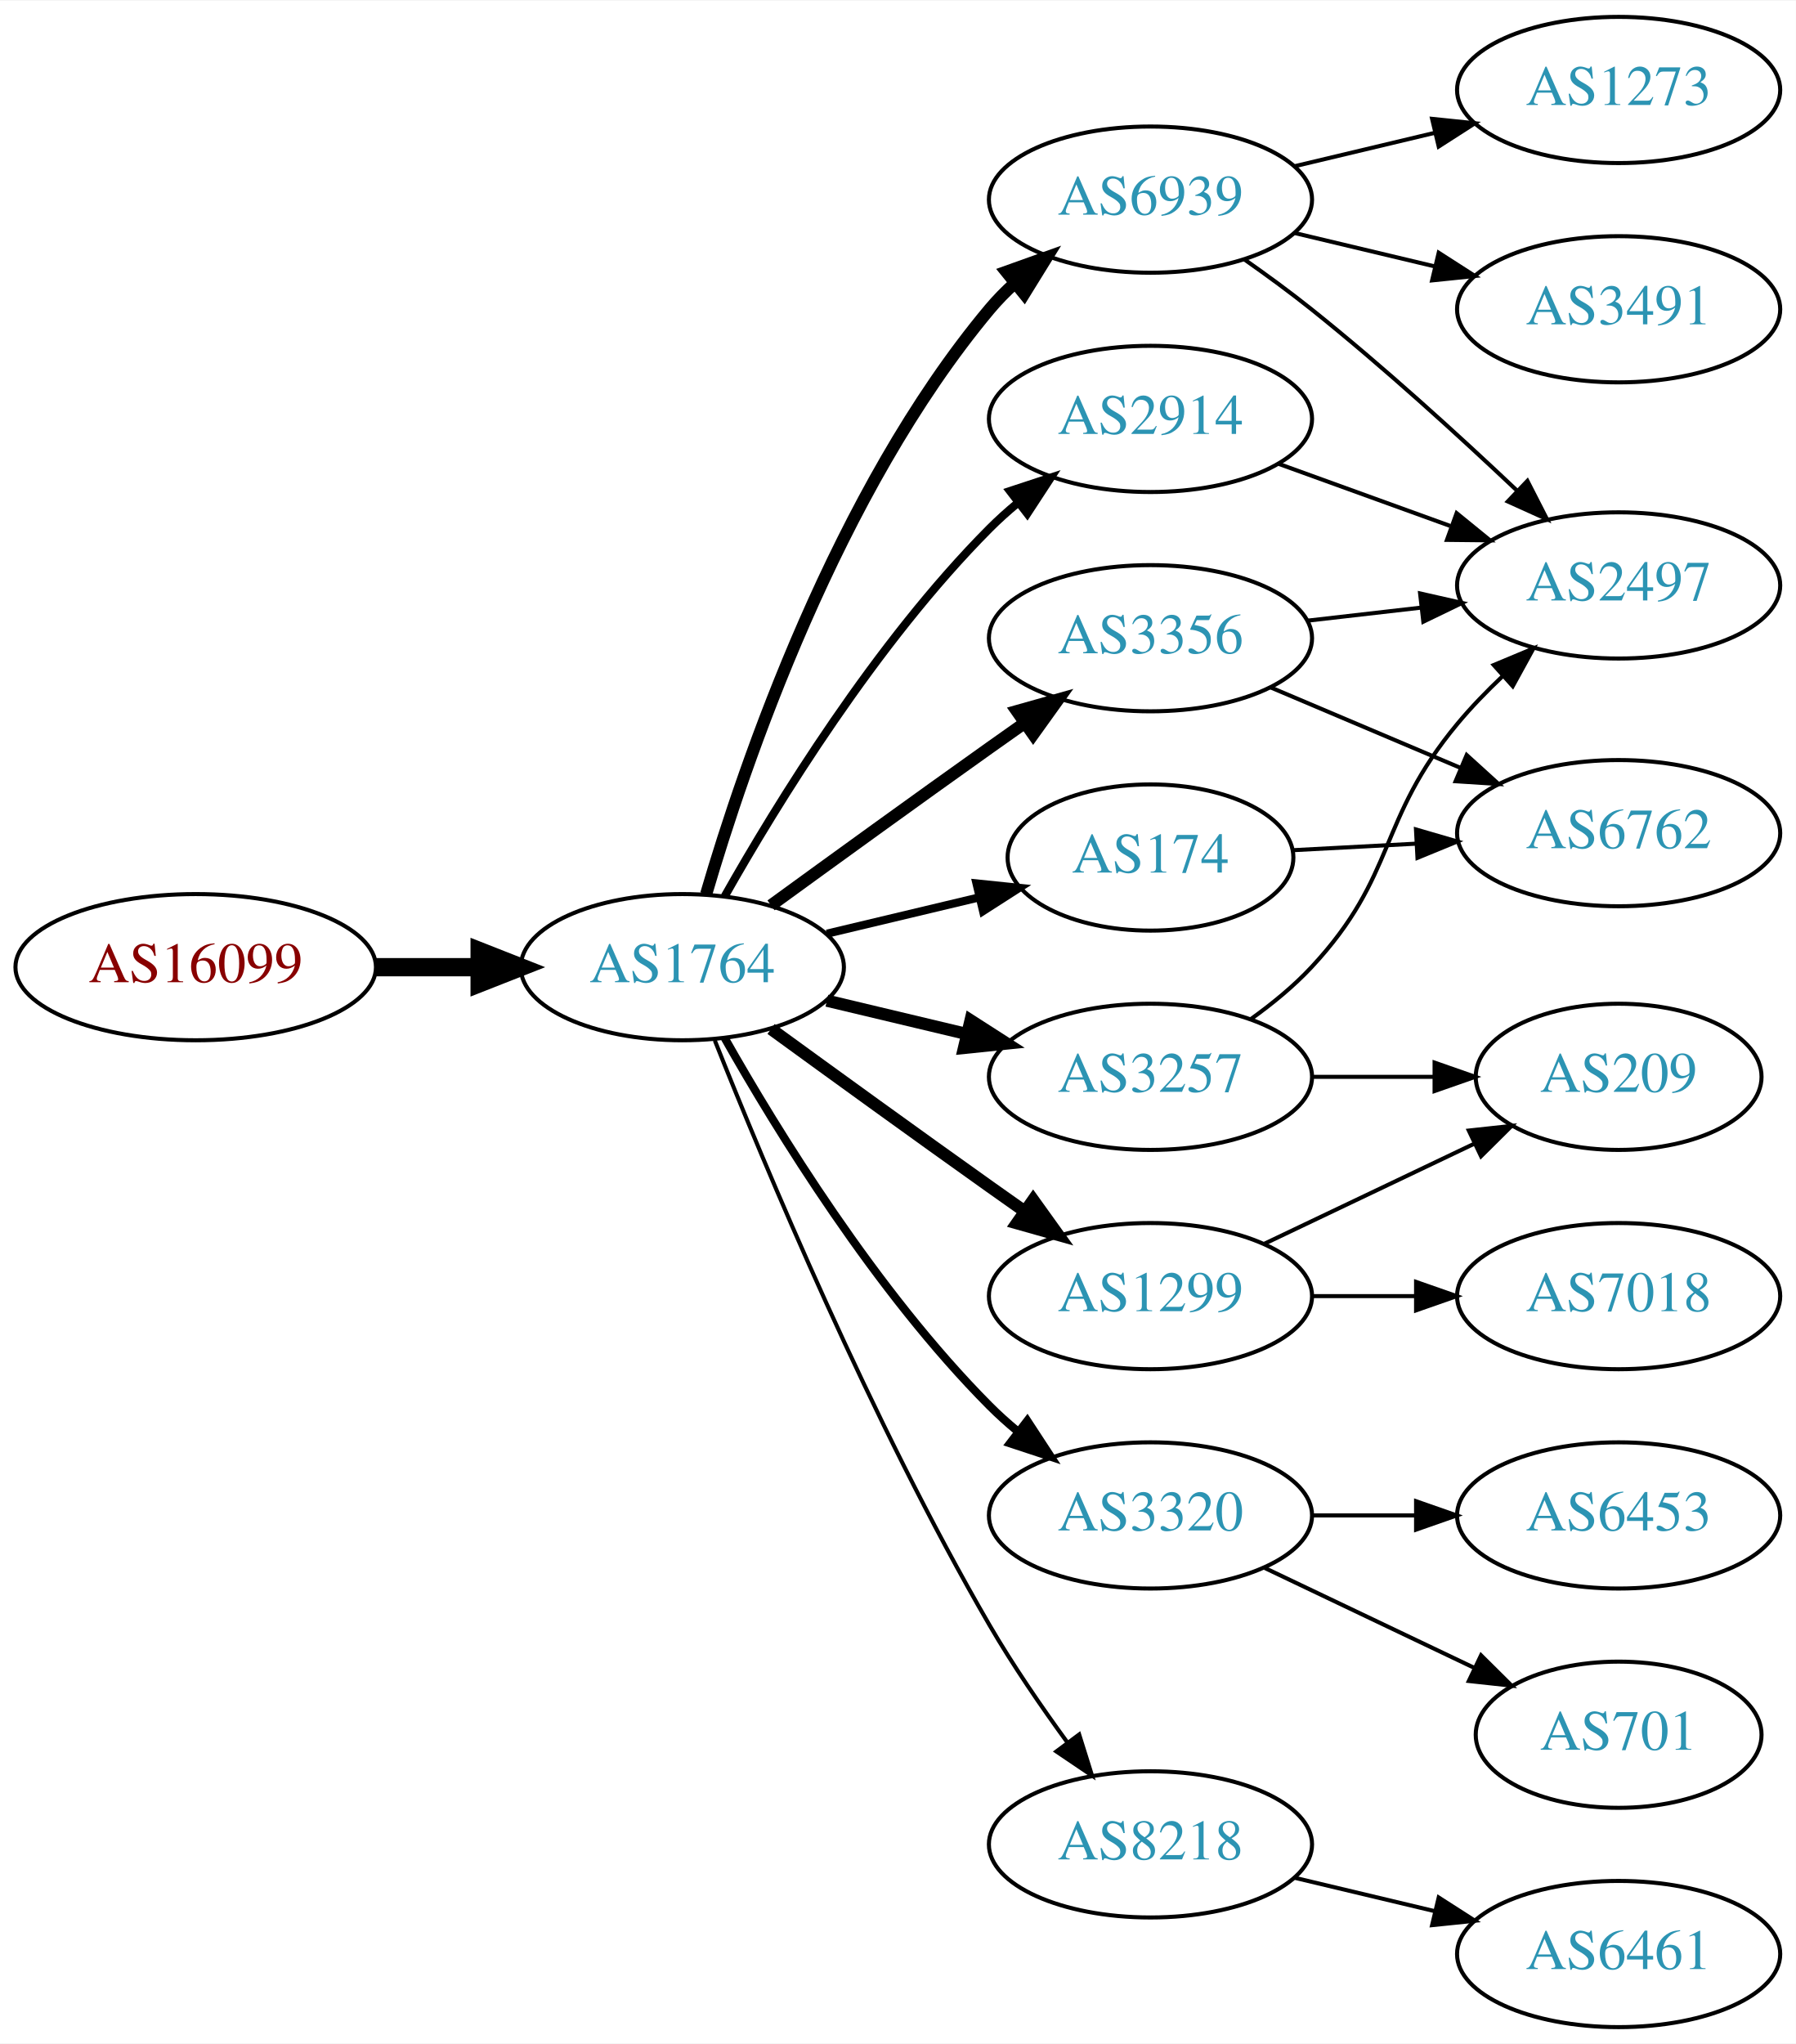
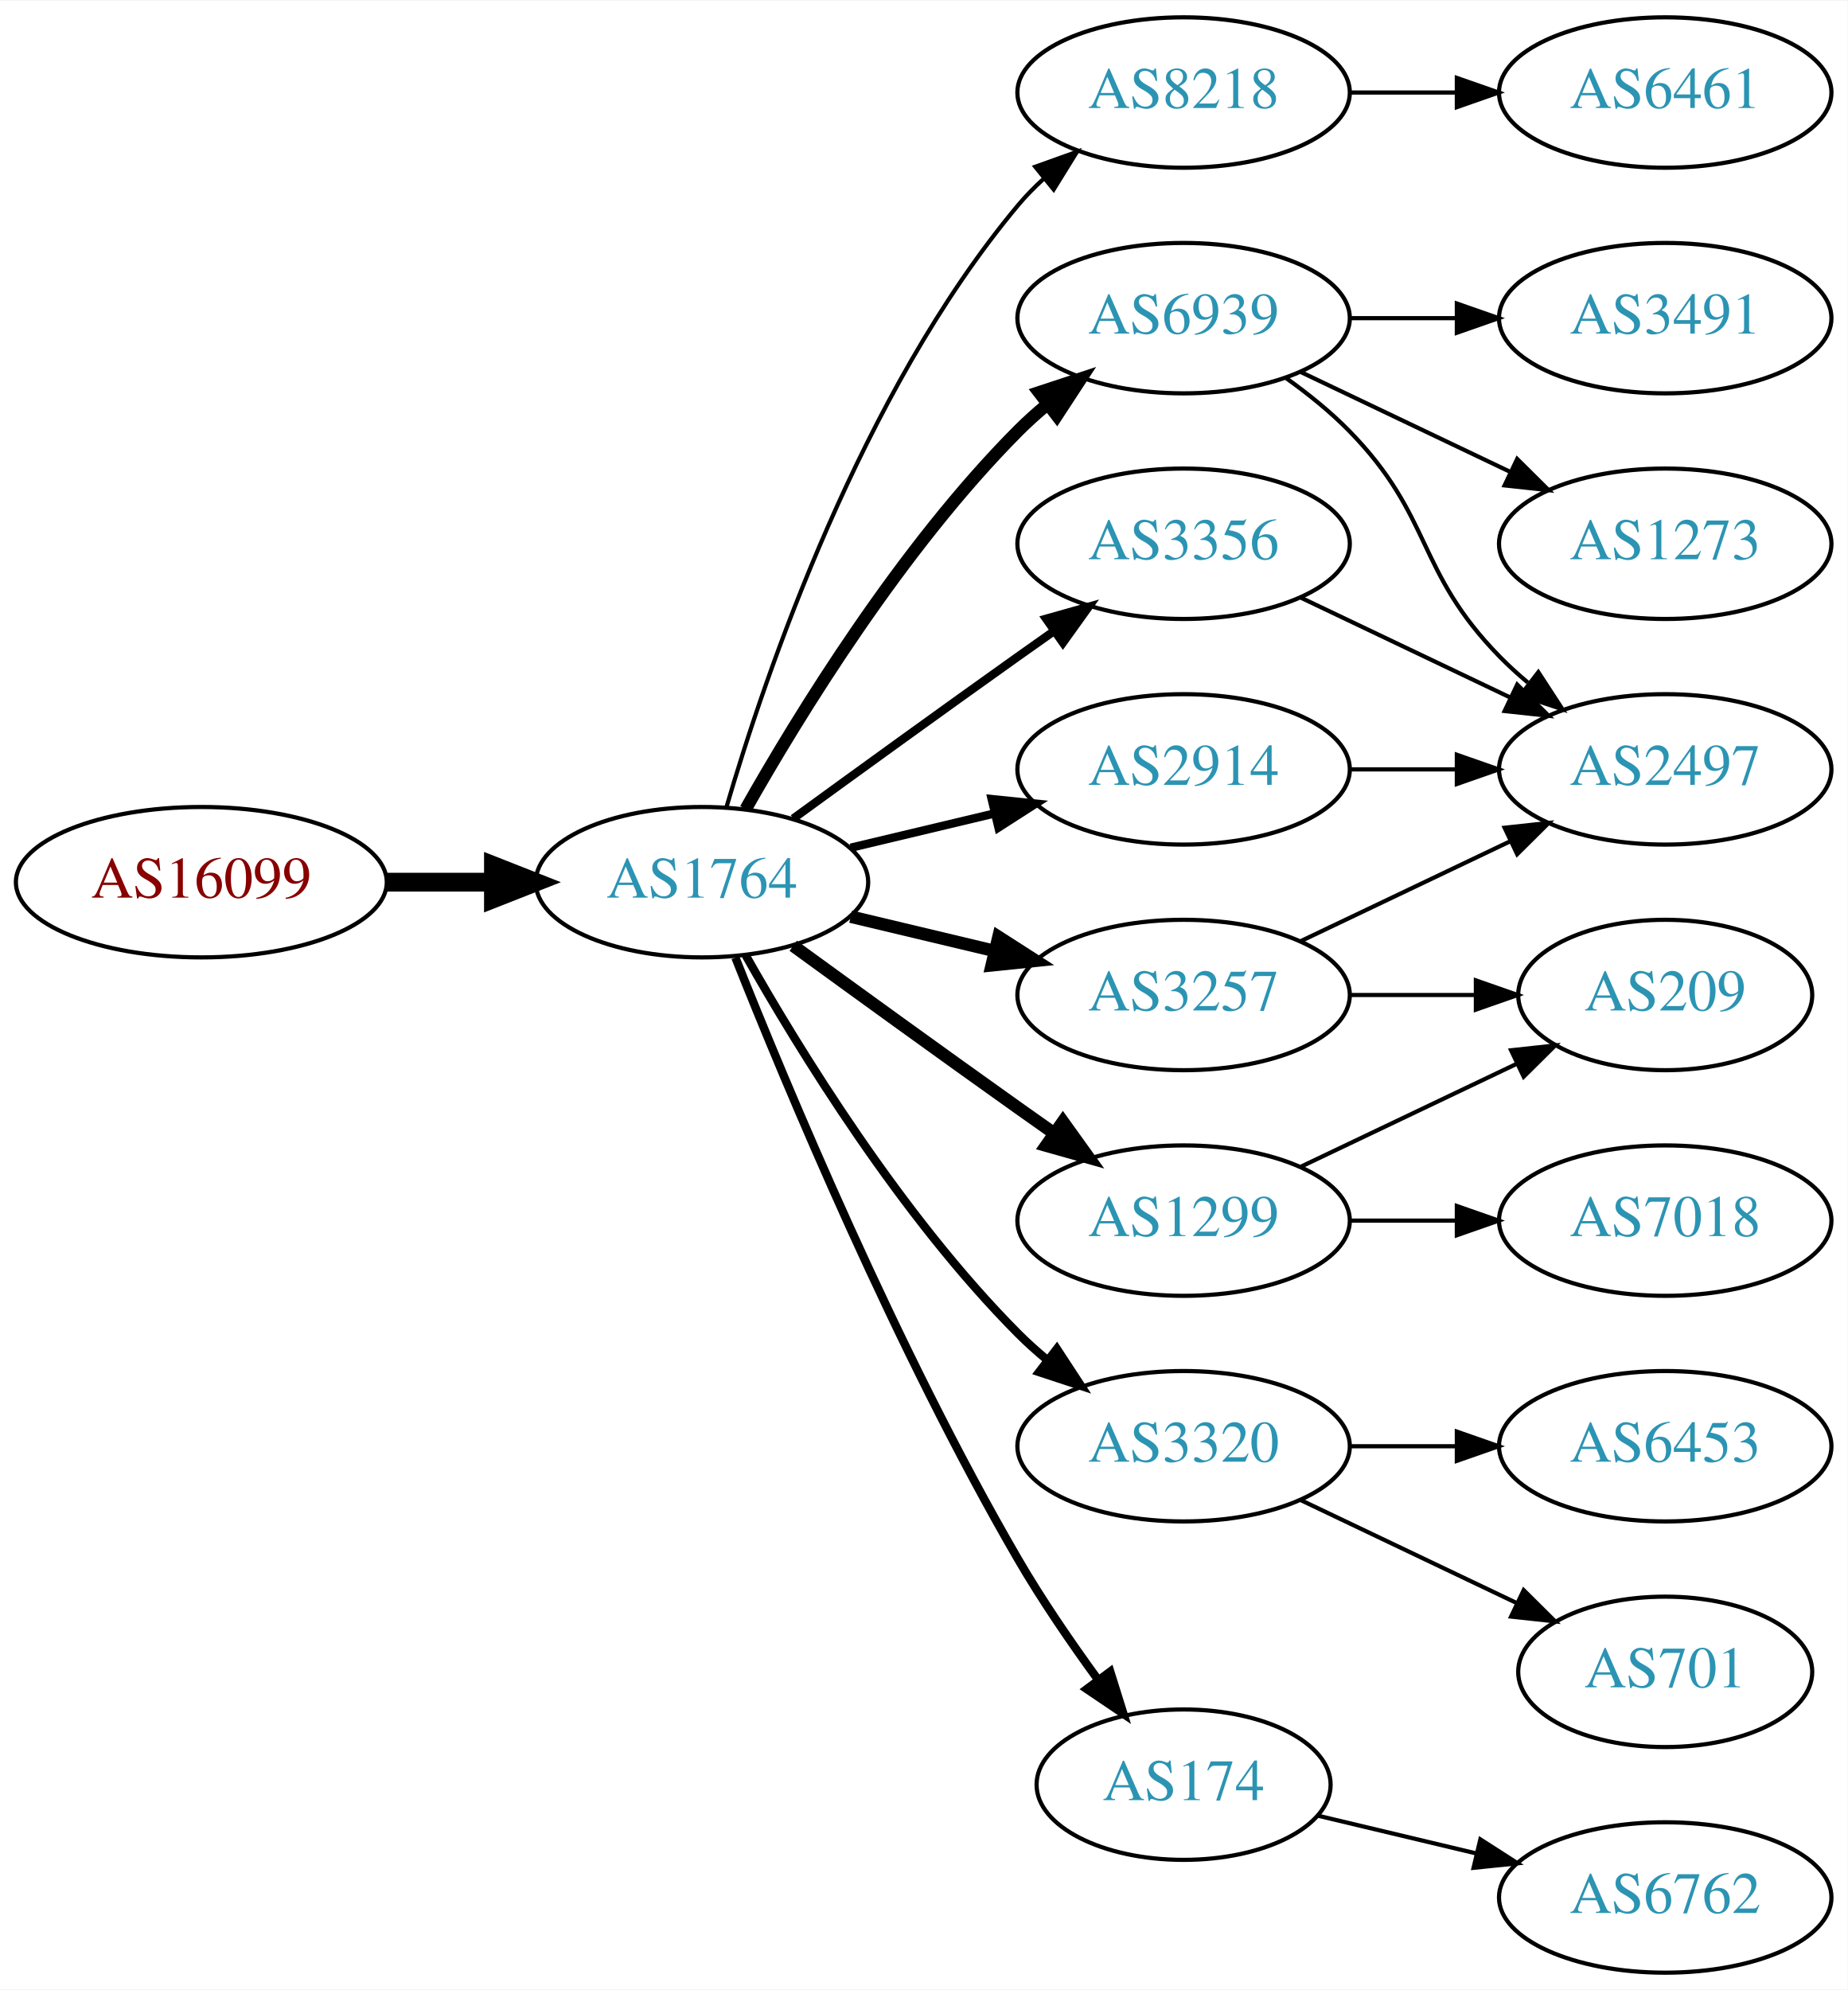
- <svg xmlns="http://www.w3.org/2000/svg" xmlns:xlink="http://www.w3.org/1999/xlink" width="442pt" height="503pt" viewBox="0.00 0.00 442.27 503.00">
-   <g id="graph0" class="graph" transform="scale(1 1) rotate(0) translate(4 499)">
-     <polygon fill="white" stroke="none" points="-4,4 -4,-499 438.271,-499 438.271,4 -4,4" />
+ <svg xmlns="http://www.w3.org/2000/svg" xmlns:xlink="http://www.w3.org/1999/xlink" width="442pt" height="476pt" viewBox="0.00 0.00 442.27 476.00">
+   <g id="graph0" class="graph" transform="scale(1 1) rotate(0) translate(4 472)">
+     <polygon fill="white" stroke="none" points="-4,4 -4,-472 438.271,-472 438.271,4 -4,4" />
    <g id="node1" class="node">
      <g id="a_node1">
        <a xlink:href="/asn/16099" xlink:title="AS16099 ~ SOZVERS-NET [AT]">
          <ellipse fill="#ffffff" stroke="black" cx="44.196" cy="-261" rx="44.393" ry="18" />
          <text text-anchor="middle" x="44.196" y="-257.3" font-family="Times,serif" font-size="14.00" fill="#880000">AS16099</text>
        </a>
      </g>
    </g>
    <g id="node2" class="node">
      <g id="a_node2">
        <a xlink:href="/asn/1764" xlink:title="AS1764 ~ NEXTLAYER-AS [AT]">
          <ellipse fill="#ffffff" stroke="black" cx="164.039" cy="-261" rx="39.794" ry="18" />
          <text text-anchor="middle" x="164.039" y="-257.3" font-family="Times,serif" font-size="14.00" fill="#2c94b3">AS1764</text>
        </a>
      </g>
    </g>
    <g id="edge1" class="edge">
      <path fill="none" stroke="black" stroke-width="4.5" d="M88.407,-261C96.72,-261 105.482,-261 113.965,-261" />
      <polygon fill="black" stroke="black" stroke-width="4.5" points="114.123,-264.938 124.123,-261 114.123,-257.063 114.123,-264.938" />
    </g>
    <g id="node3" class="node">
      <g id="a_node3">
-         <a xlink:href="/asn/2914" xlink:title="AS2914 ~ NTT America, Inc. [US]">
-           <ellipse fill="#ffffff" stroke="black" cx="279.332" cy="-396" rx="39.794" ry="18" />
-           <text text-anchor="middle" x="279.332" y="-392.3" font-family="Times,serif" font-size="14.00" fill="#2c94b3">AS2914</text>
+         <a xlink:href="/asn/8218" xlink:title="AS8218 ~ legacy Neotelecoms [FR]">
+           <ellipse fill="#ffffff" stroke="black" cx="279.332" cy="-450" rx="39.794" ry="18" />
+           <text text-anchor="middle" x="279.332" y="-446.3" font-family="Times,serif" font-size="14.00" fill="#2c94b3">AS8218</text>
        </a>
      </g>
    </g>
    <g id="edge2" class="edge">
-       <path fill="none" stroke="black" stroke-width="2" d="M174.498,-278.49C187.28,-301.096 211.712,-340.886 239.685,-369 241.796,-371.121 244.092,-373.188 246.477,-375.171" />
-       <polygon fill="black" stroke="black" stroke-width="2" points="244.73,-378.242 254.793,-381.556 248.993,-372.69 244.73,-378.242" />
+       <path fill="none" stroke="black" d="M169.913,-279.002C179.227,-310.844 202.043,-377.981 239.685,-423 241.555,-425.237 243.654,-427.374 245.88,-429.396" />
+       <polygon fill="black" stroke="black" points="243.823,-432.234 253.799,-435.804 248.227,-426.793 243.823,-432.234" />
    </g>
    <g id="node4" class="node">
      <g id="a_node4">
+         <a xlink:href="/asn/6939" xlink:title="AS6939 ~ Hurricane Electric LLC [US]">
+           <ellipse fill="#ffffff" stroke="black" cx="279.332" cy="-396" rx="39.794" ry="18" />
+           <text text-anchor="middle" x="279.332" y="-392.3" font-family="Times,serif" font-size="14.00" fill="#2c94b3">AS6939</text>
+         </a>
+       </g>
+     </g>
+     <g id="edge3" class="edge">
+       <path fill="none" stroke="black" stroke-width="3" d="M174.498,-278.49C187.28,-301.096 211.712,-340.886 239.685,-369 241.796,-371.121 244.092,-373.188 246.477,-375.171" />
+       <polygon fill="black" stroke="black" stroke-width="3" points="244.73,-378.242 254.793,-381.556 248.993,-372.69 244.73,-378.242" />
+     </g>
+     <g id="node5" class="node">
+       <g id="a_node5">
        <a xlink:href="/asn/1299" xlink:title="AS1299 ~ Telia Carrier [EU]">
          <ellipse fill="#ffffff" stroke="black" cx="279.332" cy="-180" rx="39.794" ry="18" />
          <text text-anchor="middle" x="279.332" y="-176.3" font-family="Times,serif" font-size="14.00" fill="#2c94b3">AS1299</text>
        </a>
      </g>
    </g>
-     <g id="edge3" class="edge">
+     <g id="edge4" class="edge">
      <path fill="none" stroke="black" stroke-width="3" d="M185.887,-245.778C200.821,-234.909 221.435,-219.975 239.685,-207 242.506,-204.995 245.449,-202.915 248.397,-200.841" />
      <polygon fill="black" stroke="black" stroke-width="3" points="250.443,-203.681 256.621,-195.074 246.424,-197.95 250.443,-203.681" />
    </g>
-     <g id="node5" class="node">
-       <g id="a_node5">
+     <g id="node6" class="node">
+       <g id="a_node6">
+         <a xlink:href="/asn/3356" xlink:title="AS3356 ~ Level 3 Parent, LLC [US]">
+           <ellipse fill="#ffffff" stroke="black" cx="279.332" cy="-342" rx="39.794" ry="18" />
+           <text text-anchor="middle" x="279.332" y="-338.3" font-family="Times,serif" font-size="14.00" fill="#2c94b3">AS3356</text>
+         </a>
+       </g>
+     </g>
+     <g id="edge5" class="edge">
+       <path fill="none" stroke="black" stroke-width="2" d="M185.887,-276.222C200.821,-287.091 221.435,-302.025 239.685,-315 242.506,-317.005 245.449,-319.085 248.397,-321.159" />
+       <polygon fill="black" stroke="black" stroke-width="2" points="246.424,-324.05 256.621,-326.926 250.443,-318.319 246.424,-324.05" />
+     </g>
+     <g id="node7" class="node">
+       <g id="a_node7">
+         <a xlink:href="/asn/3257" xlink:title="AS3257 ~ GTT [DE]">
+           <ellipse fill="#ffffff" stroke="black" cx="279.332" cy="-234" rx="39.794" ry="18" />
+           <text text-anchor="middle" x="279.332" y="-230.3" font-family="Times,serif" font-size="14.00" fill="#2c94b3">AS3257</text>
+         </a>
+       </g>
+     </g>
+     <g id="edge6" class="edge">
+       <path fill="none" stroke="black" stroke-width="3" d="M199.646,-252.752C210.517,-250.162 222.671,-247.265 234.114,-244.538" />
+       <polygon fill="black" stroke="black" stroke-width="3" points="235.02,-247.92 243.936,-242.197 233.397,-241.111 235.02,-247.92" />
+     </g>
+     <g id="node8" class="node">
+       <g id="a_node8">
        <a xlink:href="/asn/3320" xlink:title="AS3320 ~ DTAG [DE]">
          <ellipse fill="#ffffff" stroke="black" cx="279.332" cy="-126" rx="39.794" ry="18" />
          <text text-anchor="middle" x="279.332" y="-122.3" font-family="Times,serif" font-size="14.00" fill="#2c94b3">AS3320</text>
        </a>
      </g>
    </g>
-     <g id="edge4" class="edge">
+     <g id="edge7" class="edge">
      <path fill="none" stroke="black" stroke-width="2" d="M174.498,-243.51C187.28,-220.904 211.712,-181.114 239.685,-153 241.796,-150.879 244.092,-148.812 246.477,-146.829" />
      <polygon fill="black" stroke="black" stroke-width="2" points="248.993,-149.31 254.793,-140.444 244.73,-143.758 248.993,-149.31" />
    </g>
-     <g id="node6" class="node">
-       <g id="a_node6">
-         <a xlink:href="/asn/3257" xlink:title="AS3257 ~ GTT [DE]">
-           <ellipse fill="#ffffff" stroke="black" cx="279.332" cy="-234" rx="39.794" ry="18" />
-           <text text-anchor="middle" x="279.332" y="-230.3" font-family="Times,serif" font-size="14.00" fill="#2c94b3">AS3257</text>
-         </a>
-       </g>
-     </g>
-     <g id="edge5" class="edge">
-       <path fill="none" stroke="black" stroke-width="3" d="M199.646,-252.752C210.517,-250.162 222.671,-247.265 234.114,-244.538" />
-       <polygon fill="black" stroke="black" stroke-width="3" points="235.02,-247.92 243.936,-242.197 233.397,-241.111 235.02,-247.92" />
-     </g>
-     <g id="node7" class="node">
-       <g id="a_node7">
-         <a xlink:href="/asn/6939" xlink:title="AS6939 ~ Hurricane Electric LLC [US]">
-           <ellipse fill="#ffffff" stroke="black" cx="279.332" cy="-450" rx="39.794" ry="18" />
-           <text text-anchor="middle" x="279.332" y="-446.3" font-family="Times,serif" font-size="14.00" fill="#2c94b3">AS6939</text>
-         </a>
-       </g>
-     </g>
-     <g id="edge6" class="edge">
-       <path fill="none" stroke="black" stroke-width="3" d="M169.913,-279.002C179.227,-310.844 202.043,-377.981 239.685,-423 241.555,-425.237 243.654,-427.374 245.88,-429.396" />
-       <polygon fill="black" stroke="black" stroke-width="3" points="243.823,-432.234 253.799,-435.804 248.227,-426.793 243.823,-432.234" />
-     </g>
-     <g id="node8" class="node">
-       <g id="a_node8">
-         <a xlink:href="/asn/174" xlink:title="AS174 ~ Cogent Communications [US]">
-           <ellipse fill="#ffffff" stroke="black" cx="279.332" cy="-288" rx="35.194" ry="18" />
-           <text text-anchor="middle" x="279.332" y="-284.3" font-family="Times,serif" font-size="14.00" fill="#2c94b3">AS174</text>
-         </a>
-       </g>
-     </g>
-     <g id="edge7" class="edge">
-       <path fill="none" stroke="black" stroke-width="2" d="M199.646,-269.248C211.44,-272.058 224.745,-275.229 237.013,-278.153" />
-       <polygon fill="black" stroke="black" stroke-width="2" points="236.479,-281.624 247.018,-280.537 238.101,-274.814 236.479,-281.624" />
-     </g>
    <g id="node9" class="node">
      <g id="a_node9">
-         <a xlink:href="/asn/3356" xlink:title="AS3356 ~ Level 3 Parent, LLC [US]">
-           <ellipse fill="#ffffff" stroke="black" cx="279.332" cy="-342" rx="39.794" ry="18" />
-           <text text-anchor="middle" x="279.332" y="-338.3" font-family="Times,serif" font-size="14.00" fill="#2c94b3">AS3356</text>
+         <a xlink:href="/asn/2914" xlink:title="AS2914 ~ NTT America, Inc. [US]">
+           <ellipse fill="#ffffff" stroke="black" cx="279.332" cy="-288" rx="39.794" ry="18" />
+           <text text-anchor="middle" x="279.332" y="-284.3" font-family="Times,serif" font-size="14.00" fill="#2c94b3">AS2914</text>
        </a>
      </g>
    </g>
    <g id="edge8" class="edge">
-       <path fill="none" stroke="black" stroke-width="3" d="M185.887,-276.222C200.821,-287.091 221.435,-302.025 239.685,-315 242.506,-317.005 245.449,-319.085 248.397,-321.159" />
-       <polygon fill="black" stroke="black" stroke-width="3" points="246.424,-324.05 256.621,-326.926 250.443,-318.319 246.424,-324.05" />
+       <path fill="none" stroke="black" stroke-width="2" d="M199.646,-269.248C210.517,-271.838 222.671,-274.735 234.114,-277.462" />
+       <polygon fill="black" stroke="black" stroke-width="2" points="233.397,-280.889 243.936,-279.803 235.02,-274.08 233.397,-280.889" />
    </g>
    <g id="node10" class="node">
      <g id="a_node10">
-         <a xlink:href="/asn/8218" xlink:title="AS8218 ~ legacy Neotelecoms [FR]">
-           <ellipse fill="#ffffff" stroke="black" cx="279.332" cy="-45" rx="39.794" ry="18" />
-           <text text-anchor="middle" x="279.332" y="-41.3" font-family="Times,serif" font-size="14.00" fill="#2c94b3">AS8218</text>
+         <a xlink:href="/asn/174" xlink:title="AS174 ~ Cogent Communications [US]">
+           <ellipse fill="#ffffff" stroke="black" cx="279.332" cy="-45" rx="35.194" ry="18" />
+           <text text-anchor="middle" x="279.332" y="-41.3" font-family="Times,serif" font-size="14.00" fill="#2c94b3">AS174</text>
        </a>
      </g>
    </g>
    <g id="edge9" class="edge">
-       <path fill="none" stroke="black" d="M172.042,-242.949C184.169,-212.43 210.587,-149.067 239.685,-99 245.392,-89.181 252.43,-78.922 258.929,-70.016" />
-       <polygon fill="black" stroke="black" points="261.77,-72.061 264.934,-61.95 256.155,-67.881 261.77,-72.061" />
+       <path fill="none" stroke="black" stroke-width="2" d="M172.042,-242.949C184.169,-212.43 210.587,-149.067 239.685,-99 245.392,-89.181 252.43,-78.922 258.929,-70.016" />
+       <polygon fill="black" stroke="black" stroke-width="2" points="261.77,-72.061 264.934,-61.95 256.155,-67.881 261.77,-72.061" />
    </g>
    <g id="node11" class="node">
      <g id="a_node11">
-         <a xlink:href="/asn/2497" xlink:title="AS2497 ~ Internet Initiative Japan Inc. [JP]">
-           <ellipse fill="#ffffff" stroke="black" cx="394.625" cy="-355" rx="39.794" ry="18" />
-           <text text-anchor="middle" x="394.625" y="-351.3" font-family="Times,serif" font-size="14.00" fill="#2c94b3">AS2497</text>
+         <a xlink:href="/asn/6461" xlink:title="AS6461 ~ Zayo Bandwidth [US]">
+           <ellipse fill="#ffffff" stroke="black" cx="394.625" cy="-450" rx="39.794" ry="18" />
+           <text text-anchor="middle" x="394.625" y="-446.3" font-family="Times,serif" font-size="14.00" fill="#2c94b3">AS6461</text>
        </a>
      </g>
    </g>
    <g id="edge10" class="edge">
-       <path fill="none" stroke="black" d="M310.99,-384.905C323.963,-380.21 339.256,-374.676 353.137,-369.652" />
-       <polygon fill="black" stroke="black" points="354.729,-372.798 362.941,-366.104 352.347,-366.216 354.729,-372.798" />
+       <path fill="none" stroke="black" d="M319.004,-450C327.207,-450 335.971,-450 344.503,-450" />
+       <polygon fill="black" stroke="black" points="344.742,-453.5 354.742,-450 344.742,-446.5 344.742,-453.5" />
    </g>
    <g id="node12" class="node">
      <g id="a_node12">
+         <a xlink:href="/asn/2497" xlink:title="AS2497 ~ Internet Initiative Japan Inc. [JP]">
+           <ellipse fill="#ffffff" stroke="black" cx="394.625" cy="-288" rx="39.794" ry="18" />
+           <text text-anchor="middle" x="394.625" y="-284.3" font-family="Times,serif" font-size="14.00" fill="#2c94b3">AS2497</text>
+         </a>
+       </g>
+     </g>
+     <g id="edge11" class="edge">
+       <path fill="none" stroke="black" d="M303.926,-381.611C309.182,-377.852 314.513,-373.563 318.978,-369 339.151,-348.383 334.806,-335.617 354.978,-315 357.071,-312.861 359.354,-310.782 361.731,-308.79" />
+       <polygon fill="black" stroke="black" points="364.249,-311.268 370.031,-302.389 359.974,-305.725 364.249,-311.268" />
+     </g>
+     <g id="node13" class="node">
+       <g id="a_node13">
+         <a xlink:href="/asn/3491" xlink:title="AS3491 ~ PCCW Global, Inc. [US]">
+           <ellipse fill="#ffffff" stroke="black" cx="394.625" cy="-396" rx="39.794" ry="18" />
+           <text text-anchor="middle" x="394.625" y="-392.3" font-family="Times,serif" font-size="14.00" fill="#2c94b3">AS3491</text>
+         </a>
+       </g>
+     </g>
+     <g id="edge12" class="edge">
+       <path fill="none" stroke="black" d="M319.004,-396C327.207,-396 335.971,-396 344.503,-396" />
+       <polygon fill="black" stroke="black" points="344.742,-399.5 354.742,-396 344.742,-392.5 344.742,-399.5" />
+     </g>
+     <g id="node14" class="node">
+       <g id="a_node14">
+         <a xlink:href="/asn/1273" xlink:title="AS1273 ~ Vodafone Group PLC [EU]">
+           <ellipse fill="#ffffff" stroke="black" cx="394.625" cy="-342" rx="39.794" ry="18" />
+           <text text-anchor="middle" x="394.625" y="-338.3" font-family="Times,serif" font-size="14.00" fill="#2c94b3">AS1273</text>
+         </a>
+       </g>
+     </g>
+     <g id="edge13" class="edge">
+       <path fill="none" stroke="black" d="M307.468,-383.066C322.462,-375.919 341.283,-366.948 357.506,-359.215" />
+       <polygon fill="black" stroke="black" points="359.188,-362.291 366.71,-354.829 356.177,-355.972 359.188,-362.291" />
+     </g>
+     <g id="node15" class="node">
+       <g id="a_node15">
+         <a xlink:href="/asn/209" xlink:title="AS209 ~ CenturyLink Communications, LLC [US]">
+           <ellipse fill="#ffffff" stroke="black" cx="394.625" cy="-234" rx="35.194" ry="18" />
+           <text text-anchor="middle" x="394.625" y="-230.3" font-family="Times,serif" font-size="14.00" fill="#2c94b3">AS209</text>
+         </a>
+       </g>
+     </g>
+     <g id="edge19" class="edge">
+       <path fill="none" stroke="black" d="M307.468,-192.934C322.9,-200.29 342.385,-209.577 358.92,-217.459" />
+       <polygon fill="black" stroke="black" points="357.729,-220.768 368.262,-221.911 360.741,-214.449 357.729,-220.768" />
+     </g>
+     <g id="node18" class="node">
+       <g id="a_node18">
        <a xlink:href="/asn/7018" xlink:title="AS7018 ~ AT&amp;T Services, Inc. [US]">
          <ellipse fill="#ffffff" stroke="black" cx="394.625" cy="-180" rx="39.794" ry="18" />
          <text text-anchor="middle" x="394.625" y="-176.3" font-family="Times,serif" font-size="14.00" fill="#2c94b3">AS7018</text>
        </a>
      </g>
    </g>
-     <g id="edge11" class="edge">
+     <g id="edge20" class="edge">
      <path fill="none" stroke="black" d="M319.004,-180C327.207,-180 335.971,-180 344.503,-180" />
      <polygon fill="black" stroke="black" points="344.742,-183.5 354.742,-180 344.742,-176.5 344.742,-183.5" />
    </g>
-     <g id="node13" class="node">
-       <g id="a_node13">
-         <a xlink:href="/asn/209" xlink:title="AS209 ~ CenturyLink Communications, LLC [US]">
-           <ellipse fill="#ffffff" stroke="black" cx="394.625" cy="-234" rx="35.194" ry="18" />
-           <text text-anchor="middle" x="394.625" y="-230.3" font-family="Times,serif" font-size="14.00" fill="#2c94b3">AS209</text>
-         </a>
-       </g>
-     </g>
-     <g id="edge12" class="edge">
-       <path fill="none" stroke="black" d="M307.468,-192.934C322.9,-200.29 342.385,-209.577 358.92,-217.459" />
-       <polygon fill="black" stroke="black" points="357.729,-220.768 368.262,-221.911 360.741,-214.449 357.729,-220.768" />
-     </g>
-     <g id="node14" class="node">
-       <g id="a_node14">
+     <g id="edge18" class="edge">
+       <path fill="none" stroke="black" d="M307.468,-329.066C322.462,-321.919 341.283,-312.948 357.506,-305.215" />
+       <polygon fill="black" stroke="black" points="359.188,-308.291 366.71,-300.829 356.177,-301.972 359.188,-308.291" />
+     </g>
+     <g id="edge15" class="edge">
+       <path fill="none" stroke="black" d="M307.468,-246.934C322.462,-254.081 341.283,-263.052 357.506,-270.785" />
+       <polygon fill="black" stroke="black" points="356.177,-274.028 366.71,-275.171 359.188,-267.709 356.177,-274.028" />
+     </g>
+     <g id="edge14" class="edge">
+       <path fill="none" stroke="black" d="M319.004,-234C328.709,-234 339.2,-234 349.163,-234" />
+       <polygon fill="black" stroke="black" points="349.299,-237.5 359.299,-234 349.299,-230.5 349.299,-237.5" />
+     </g>
+     <g id="node16" class="node">
+       <g id="a_node16">
+         <a xlink:href="/asn/6453" xlink:title="AS6453 ~ TATA COMMUNICATIONS (AMERICA) INC [US]">
+           <ellipse fill="#ffffff" stroke="black" cx="394.625" cy="-126" rx="39.794" ry="18" />
+           <text text-anchor="middle" x="394.625" y="-122.3" font-family="Times,serif" font-size="14.00" fill="#2c94b3">AS6453</text>
+         </a>
+       </g>
+     </g>
+     <g id="edge16" class="edge">
+       <path fill="none" stroke="black" d="M319.004,-126C327.207,-126 335.971,-126 344.503,-126" />
+       <polygon fill="black" stroke="black" points="344.742,-129.5 354.742,-126 344.742,-122.5 344.742,-129.5" />
+     </g>
+     <g id="node17" class="node">
+       <g id="a_node17">
        <a xlink:href="/asn/701" xlink:title="AS701 ~ UUNET [US]">
          <ellipse fill="#ffffff" stroke="black" cx="394.625" cy="-72" rx="35.194" ry="18" />
          <text text-anchor="middle" x="394.625" y="-68.3" font-family="Times,serif" font-size="14.00" fill="#2c94b3">AS701</text>
        </a>
      </g>
    </g>
-     <g id="edge13" class="edge">
+     <g id="edge17" class="edge">
      <path fill="none" stroke="black" d="M307.468,-113.066C322.9,-105.71 342.385,-96.423 358.92,-88.541" />
      <polygon fill="black" stroke="black" points="360.741,-91.551 368.262,-84.089 357.729,-85.232 360.741,-91.551" />
    </g>
-     <g id="node15" class="node">
-       <g id="a_node15">
-         <a xlink:href="/asn/6453" xlink:title="AS6453 ~ TATA COMMUNICATIONS (AMERICA) INC [US]">
-           <ellipse fill="#ffffff" stroke="black" cx="394.625" cy="-126" rx="39.794" ry="18" />
-           <text text-anchor="middle" x="394.625" y="-122.3" font-family="Times,serif" font-size="14.00" fill="#2c94b3">AS6453</text>
-         </a>
-       </g>
-     </g>
-     <g id="edge14" class="edge">
-       <path fill="none" stroke="black" d="M319.004,-126C327.207,-126 335.971,-126 344.503,-126" />
-       <polygon fill="black" stroke="black" points="344.742,-129.5 354.742,-126 344.742,-122.5 344.742,-129.5" />
-     </g>
-     <g id="edge15" class="edge">
-       <path fill="none" stroke="black" d="M304.085,-248.237C309.334,-252.002 314.623,-256.332 318.978,-261 340.192,-283.739 335.067,-297.112 354.978,-321 358.325,-325.016 362.161,-328.972 366.087,-332.685" />
-       <polygon fill="black" stroke="black" points="363.867,-335.396 373.643,-339.48 368.548,-330.191 363.867,-335.396" />
-     </g>
-     <g id="edge16" class="edge">
-       <path fill="none" stroke="black" d="M319.004,-234C328.709,-234 339.2,-234 349.163,-234" />
-       <polygon fill="black" stroke="black" points="349.299,-237.5 359.299,-234 349.299,-230.5 349.299,-237.5" />
-     </g>
-     <g id="edge18" class="edge">
-       <path fill="none" stroke="black" d="M302.357,-435.344C307.886,-431.467 313.736,-427.19 318.978,-423 336.54,-408.962 355.24,-391.923 369.531,-378.413" />
-       <polygon fill="black" stroke="black" points="372.157,-380.745 376.981,-371.312 367.327,-375.678 372.157,-380.745" />
-     </g>
-     <g id="node16" class="node">
-       <g id="a_node16">
-         <a xlink:href="/asn/3491" xlink:title="AS3491 ~ PCCW Global, Inc. [US]">
-           <ellipse fill="#ffffff" stroke="black" cx="394.625" cy="-423" rx="39.794" ry="18" />
-           <text text-anchor="middle" x="394.625" y="-419.3" font-family="Times,serif" font-size="14.00" fill="#2c94b3">AS3491</text>
-         </a>
-       </g>
-     </g>
-     <g id="edge17" class="edge">
-       <path fill="none" stroke="black" d="M314.939,-441.752C325.81,-439.162 337.964,-436.265 349.407,-433.538" />
-       <polygon fill="black" stroke="black" points="350.313,-436.92 359.229,-431.197 348.69,-430.111 350.313,-436.92" />
-     </g>
-     <g id="node17" class="node">
-       <g id="a_node17">
-         <a xlink:href="/asn/1273" xlink:title="AS1273 ~ Vodafone Group PLC [EU]">
-           <ellipse fill="#ffffff" stroke="black" cx="394.625" cy="-477" rx="39.794" ry="18" />
-           <text text-anchor="middle" x="394.625" y="-473.3" font-family="Times,serif" font-size="14.00" fill="#2c94b3">AS1273</text>
-         </a>
-       </g>
-     </g>
-     <g id="edge19" class="edge">
-       <path fill="none" stroke="black" d="M314.939,-458.248C325.81,-460.838 337.964,-463.735 349.407,-466.462" />
-       <polygon fill="black" stroke="black" points="348.69,-469.889 359.229,-468.803 350.313,-463.08 348.69,-469.889" />
-     </g>
-     <g id="node18" class="node">
-       <g id="a_node18">
-         <a xlink:href="/asn/6762" xlink:title="AS6762 ~ TELECOM ITALIA SPARKLE S.p.A. [IT]">
-           <ellipse fill="#ffffff" stroke="black" cx="394.625" cy="-294" rx="39.794" ry="18" />
-           <text text-anchor="middle" x="394.625" y="-290.3" font-family="Times,serif" font-size="14.00" fill="#2c94b3">AS6762</text>
-         </a>
-       </g>
-     </g>
-     <g id="edge20" class="edge">
-       <path fill="none" stroke="black" d="M314.323,-289.8C323.904,-290.308 334.521,-290.87 344.788,-291.414" />
-       <polygon fill="black" stroke="black" points="344.717,-294.915 354.888,-291.949 345.087,-287.924 344.717,-294.915" />
-     </g>
-     <g id="edge23" class="edge">
-       <path fill="none" stroke="black" d="M318.057,-346.329C327.038,-347.359 336.737,-348.472 346.094,-349.546" />
-       <polygon fill="black" stroke="black" points="345.731,-353.027 356.064,-350.69 346.529,-346.073 345.731,-353.027" />
-     </g>
-     <g id="edge22" class="edge">
-       <path fill="none" stroke="black" d="M308.92,-329.888C323.143,-323.862 340.522,-316.498 355.829,-310.013" />
-       <polygon fill="black" stroke="black" points="357.203,-313.232 365.045,-306.109 354.472,-306.787 357.203,-313.232" />
+     <g id="edge21" class="edge">
+       <path fill="none" stroke="black" d="M319.004,-288C327.207,-288 335.971,-288 344.503,-288" />
+       <polygon fill="black" stroke="black" points="344.742,-291.5 354.742,-288 344.742,-284.5 344.742,-291.5" />
    </g>
    <g id="node19" class="node">
      <g id="a_node19">
-         <a xlink:href="/asn/6461" xlink:title="AS6461 ~ Zayo Bandwidth [US]">
+         <a xlink:href="/asn/6762" xlink:title="AS6762 ~ TELECOM ITALIA SPARKLE S.p.A. [IT]">
          <ellipse fill="#ffffff" stroke="black" cx="394.625" cy="-18" rx="39.794" ry="18" />
-           <text text-anchor="middle" x="394.625" y="-14.3" font-family="Times,serif" font-size="14.00" fill="#2c94b3">AS6461</text>
-         </a>
-       </g>
-     </g>
-     <g id="edge21" class="edge">
-       <path fill="none" stroke="black" d="M314.939,-36.752C325.81,-34.162 337.964,-31.265 349.407,-28.538" />
-       <polygon fill="black" stroke="black" points="350.313,-31.92 359.229,-26.197 348.69,-25.111 350.313,-31.92" />
+           <text text-anchor="middle" x="394.625" y="-14.3" font-family="Times,serif" font-size="14.00" fill="#2c94b3">AS6762</text>
+         </a>
+       </g>
+     </g>
+     <g id="edge22" class="edge">
+       <path fill="none" stroke="black" d="M311.589,-37.551C323.269,-34.767 336.765,-31.551 349.394,-28.541" />
+       <polygon fill="black" stroke="black" points="350.37,-31.907 359.286,-26.184 348.747,-25.097 350.37,-31.907" />
    </g>
  </g>
</svg>
